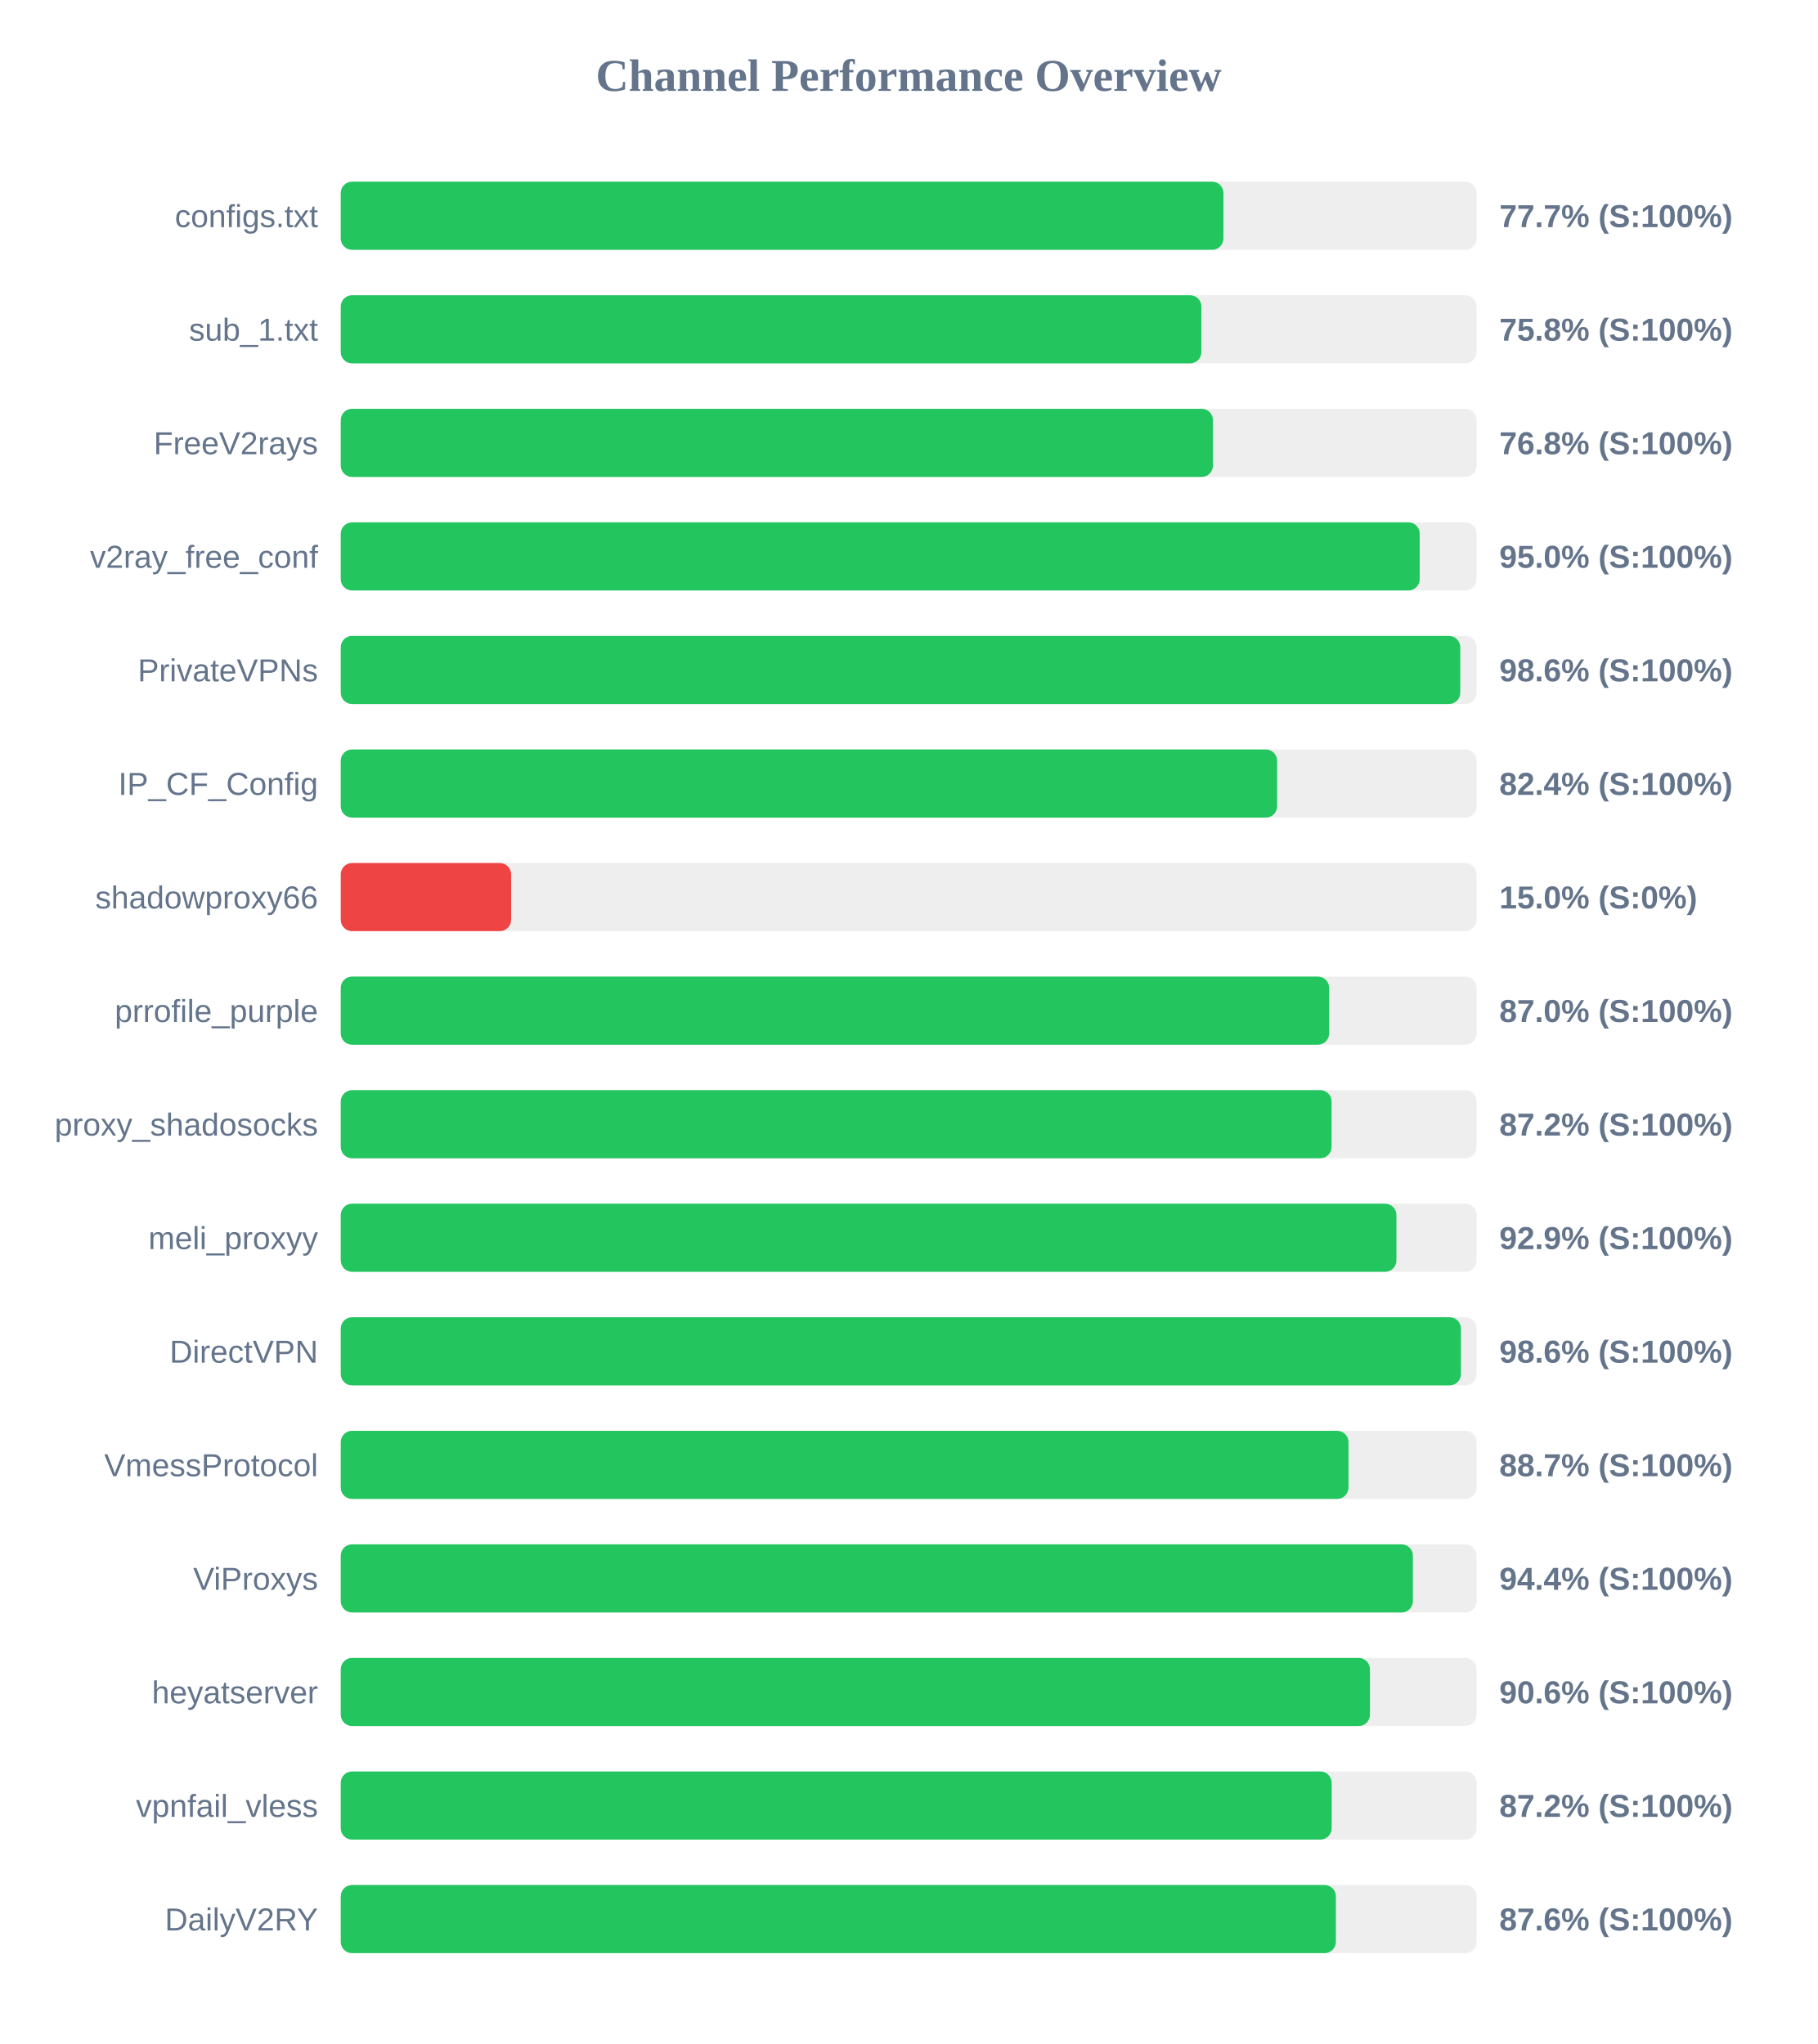
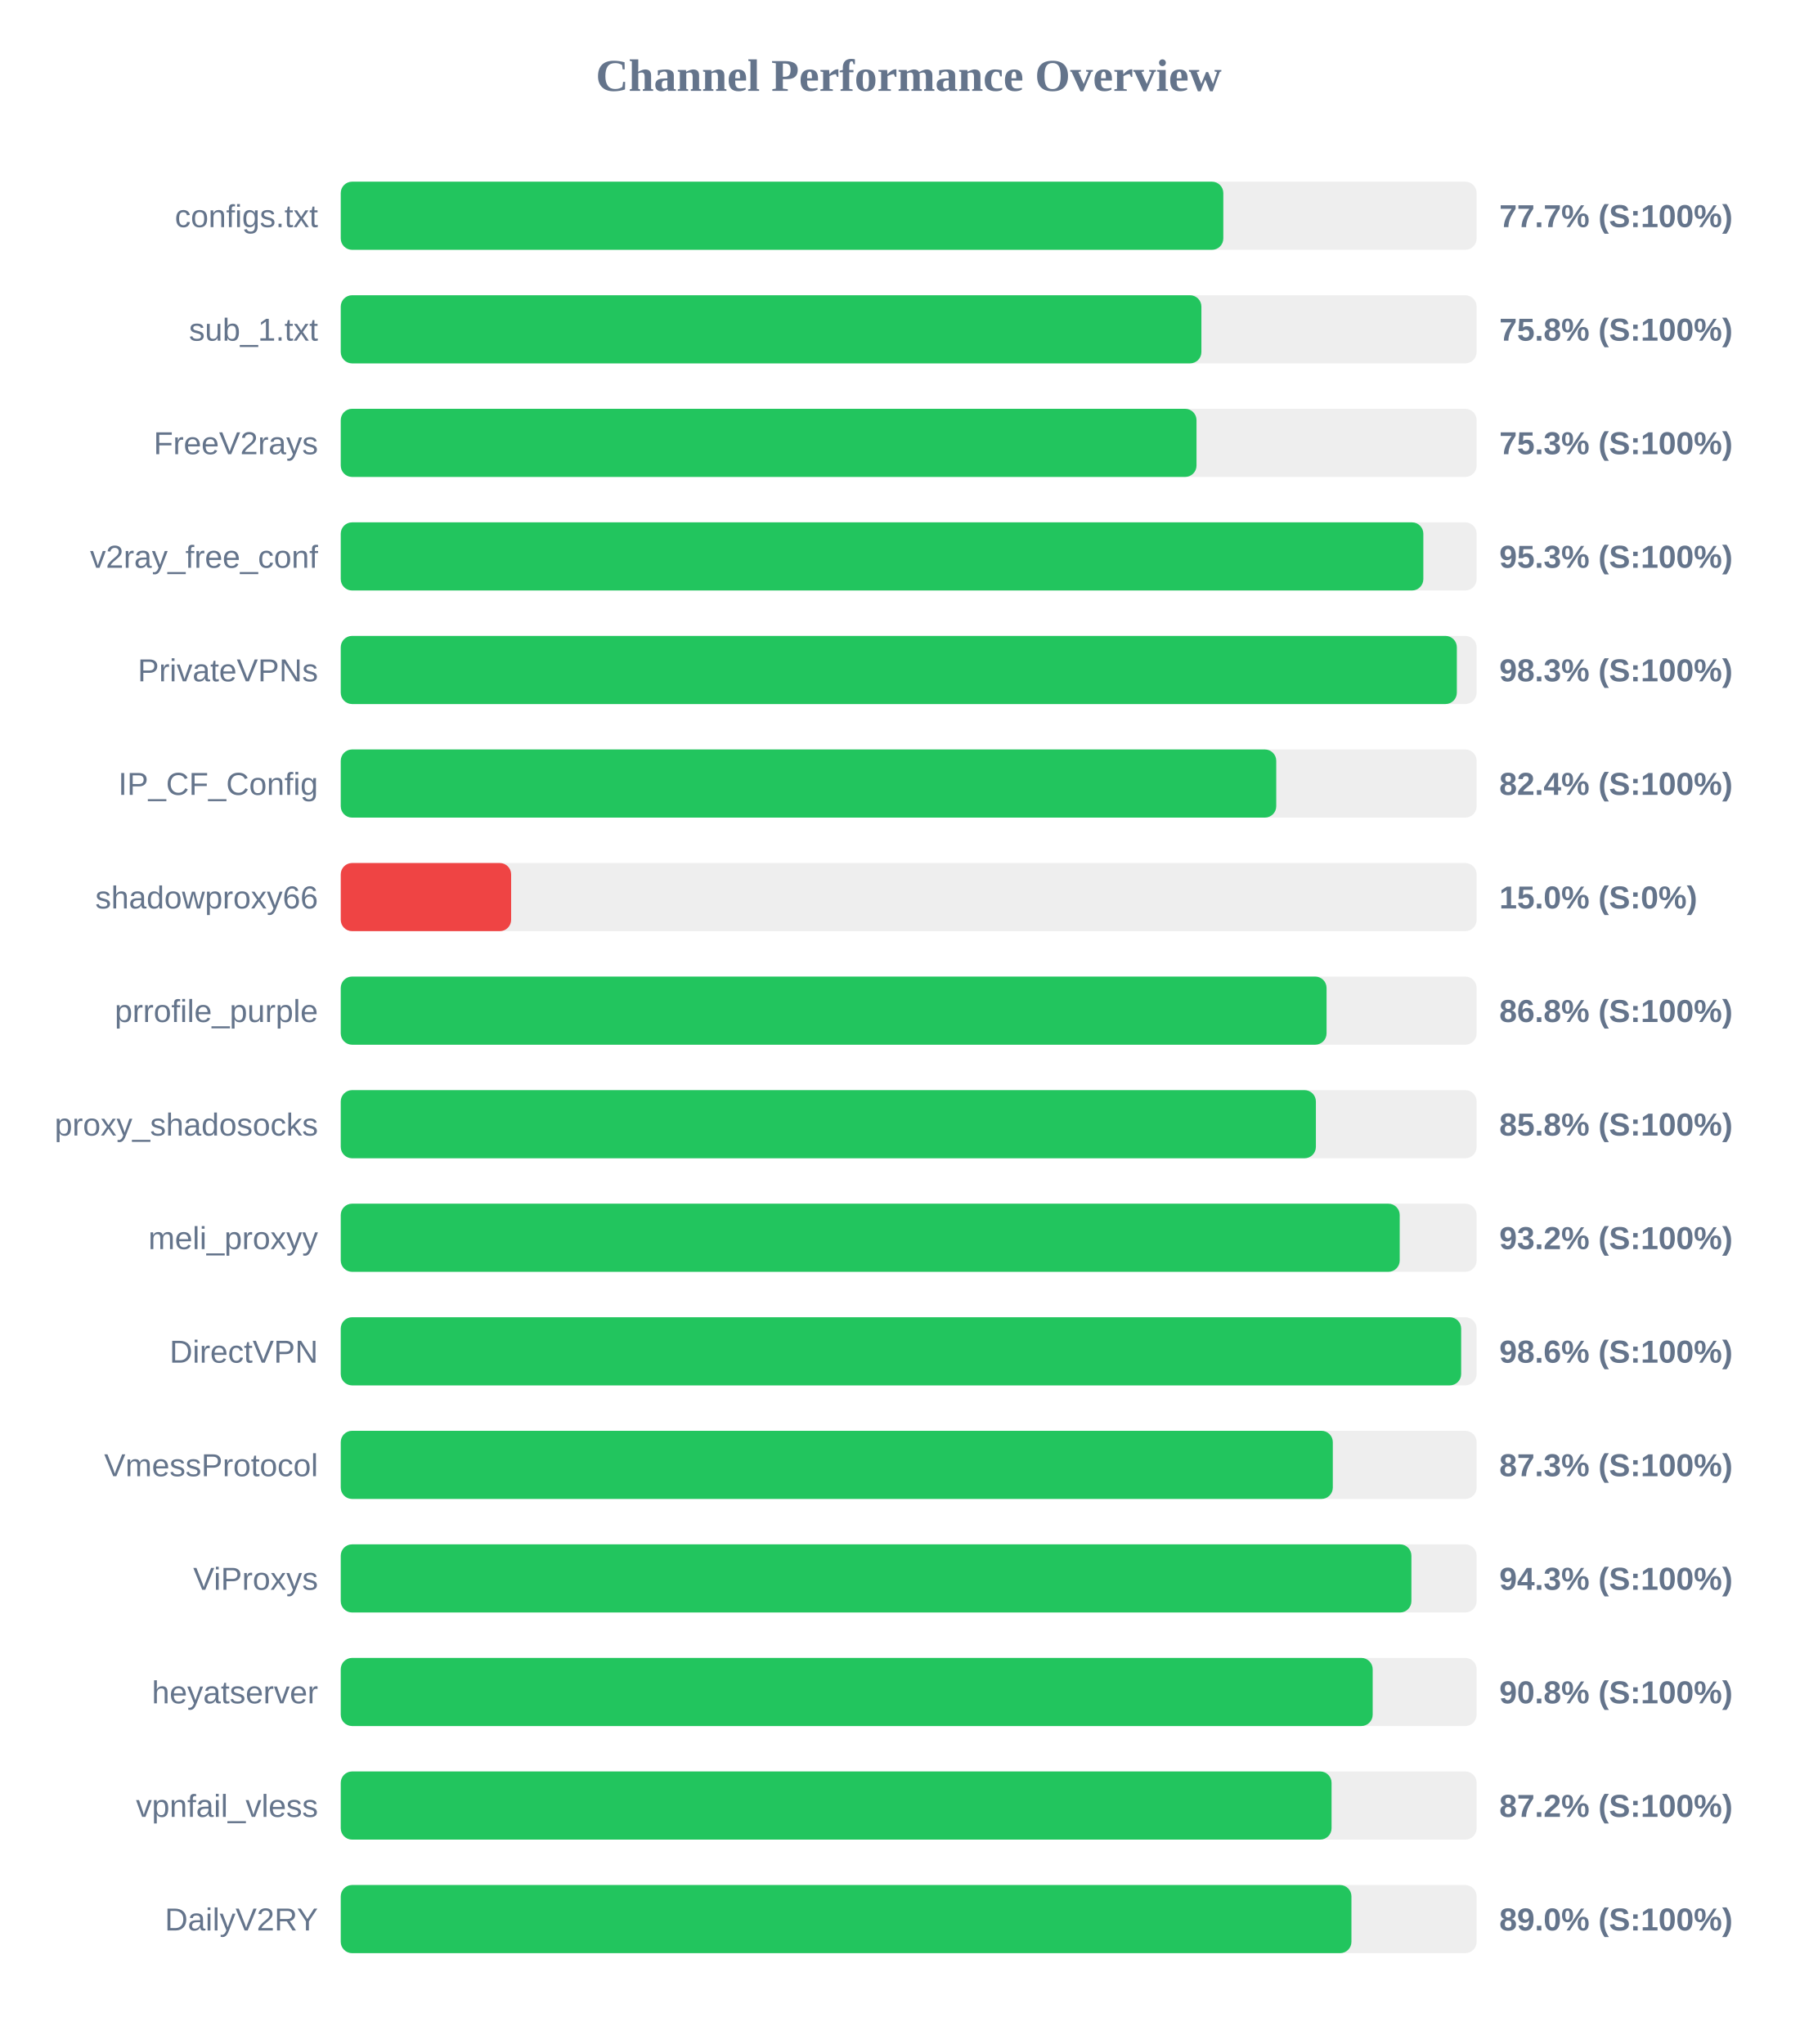
<svg xmlns="http://www.w3.org/2000/svg" width="800" height="900" version="1.1">
  <style>
        .row { font: 14px Arial; fill: #64748b; }
        .score { font: bold 14px Arial; fill: #64748b; }
    </style>
  <text x="400" y="40" text-anchor="middle" font-size="20px" font-weight="bold" fill="#64748b">Channel Performance Overview</text>
  <rect x="150" y="80" width="500" height="30" fill="#eee" rx="5" />
-   <rect x="150" y="80" width="388.55" height="30" fill="#22c55e" rx="5" />
+   <rect x="150" y="80" width="388.5" height="30" fill="#22c55e" rx="5" />
  <text x="140" y="100" text-anchor="end" class="row">configs.txt</text>
  <text x="660" y="100" text-anchor="start" class="score">77.7% (S:100%)</text>
  <rect x="150" y="130" width="500" height="30" fill="#eee" rx="5" />
  <rect x="150" y="130" width="378.85" height="30" fill="#22c55e" rx="5" />
  <text x="140" y="150" text-anchor="end" class="row">sub_1.txt</text>
  <text x="660" y="150" text-anchor="start" class="score">75.8% (S:100%)</text>
  <rect x="150" y="180" width="500" height="30" fill="#eee" rx="5" />
-   <rect x="150" y="180" width="383.95" height="30" fill="#22c55e" rx="5" />
+   <rect x="150" y="180" width="376.7" height="30" fill="#22c55e" rx="5" />
  <text x="140" y="200" text-anchor="end" class="row">FreeV2rays</text>
-   <text x="660" y="200" text-anchor="start" class="score">76.8% (S:100%)</text>
+   <text x="660" y="200" text-anchor="start" class="score">75.3% (S:100%)</text>
  <rect x="150" y="230" width="500" height="30" fill="#eee" rx="5" />
-   <rect x="150" y="230" width="474.95" height="30" fill="#22c55e" rx="5" />
+   <rect x="150" y="230" width="476.55" height="30" fill="#22c55e" rx="5" />
  <text x="140" y="250" text-anchor="end" class="row">v2ray_free_conf</text>
-   <text x="660" y="250" text-anchor="start" class="score">95.0% (S:100%)</text>
+   <text x="660" y="250" text-anchor="start" class="score">95.3% (S:100%)</text>
  <rect x="150" y="280" width="500" height="30" fill="#eee" rx="5" />
-   <rect x="150" y="280" width="492.8" height="30" fill="#22c55e" rx="5" />
+   <rect x="150" y="280" width="491.3" height="30" fill="#22c55e" rx="5" />
  <text x="140" y="300" text-anchor="end" class="row">PrivateVPNs</text>
-   <text x="660" y="300" text-anchor="start" class="score">98.6% (S:100%)</text>
+   <text x="660" y="300" text-anchor="start" class="score">98.3% (S:100%)</text>
  <rect x="150" y="330" width="500" height="30" fill="#eee" rx="5" />
-   <rect x="150" y="330" width="412.2" height="30" fill="#22c55e" rx="5" />
+   <rect x="150" y="330" width="411.8" height="30" fill="#22c55e" rx="5" />
  <text x="140" y="350" text-anchor="end" class="row">IP_CF_Config</text>
  <text x="660" y="350" text-anchor="start" class="score">82.4% (S:100%)</text>
  <rect x="150" y="380" width="500" height="30" fill="#eee" rx="5" />
  <rect x="150" y="380" width="75.0" height="30" fill="#ef4444" rx="5" />
  <text x="140" y="400" text-anchor="end" class="row">shadowproxy66</text>
  <text x="660" y="400" text-anchor="start" class="score">15.0% (S:0%)</text>
  <rect x="150" y="430" width="500" height="30" fill="#eee" rx="5" />
-   <rect x="150" y="430" width="435.1" height="30" fill="#22c55e" rx="5" />
+   <rect x="150" y="430" width="433.95" height="30" fill="#22c55e" rx="5" />
  <text x="140" y="450" text-anchor="end" class="row">prrofile_purple</text>
-   <text x="660" y="450" text-anchor="start" class="score">87.0% (S:100%)</text>
+   <text x="660" y="450" text-anchor="start" class="score">86.8% (S:100%)</text>
  <rect x="150" y="480" width="500" height="30" fill="#eee" rx="5" />
-   <rect x="150" y="480" width="436.15" height="30" fill="#22c55e" rx="5" />
+   <rect x="150" y="480" width="429.25" height="30" fill="#22c55e" rx="5" />
  <text x="140" y="500" text-anchor="end" class="row">proxy_shadosocks</text>
-   <text x="660" y="500" text-anchor="start" class="score">87.2% (S:100%)</text>
+   <text x="660" y="500" text-anchor="start" class="score">85.8% (S:100%)</text>
  <rect x="150" y="530" width="500" height="30" fill="#eee" rx="5" />
-   <rect x="150" y="530" width="464.7" height="30" fill="#22c55e" rx="5" />
+   <rect x="150" y="530" width="466.15" height="30" fill="#22c55e" rx="5" />
  <text x="140" y="550" text-anchor="end" class="row">meli_proxyy</text>
-   <text x="660" y="550" text-anchor="start" class="score">92.9% (S:100%)</text>
+   <text x="660" y="550" text-anchor="start" class="score">93.2% (S:100%)</text>
  <rect x="150" y="580" width="500" height="30" fill="#eee" rx="5" />
-   <rect x="150" y="580" width="493.1" height="30" fill="#22c55e" rx="5" />
+   <rect x="150" y="580" width="493.2" height="30" fill="#22c55e" rx="5" />
  <text x="140" y="600" text-anchor="end" class="row">DirectVPN</text>
  <text x="660" y="600" text-anchor="start" class="score">98.6% (S:100%)</text>
  <rect x="150" y="630" width="500" height="30" fill="#eee" rx="5" />
-   <rect x="150" y="630" width="443.6" height="30" fill="#22c55e" rx="5" />
+   <rect x="150" y="630" width="436.7" height="30" fill="#22c55e" rx="5" />
  <text x="140" y="650" text-anchor="end" class="row">VmessProtocol</text>
-   <text x="660" y="650" text-anchor="start" class="score">88.7% (S:100%)</text>
+   <text x="660" y="650" text-anchor="start" class="score">87.3% (S:100%)</text>
  <rect x="150" y="680" width="500" height="30" fill="#eee" rx="5" />
-   <rect x="150" y="680" width="471.95" height="30" fill="#22c55e" rx="5" />
+   <rect x="150" y="680" width="471.3" height="30" fill="#22c55e" rx="5" />
  <text x="140" y="700" text-anchor="end" class="row">ViProxys</text>
-   <text x="660" y="700" text-anchor="start" class="score">94.4% (S:100%)</text>
+   <text x="660" y="700" text-anchor="start" class="score">94.3% (S:100%)</text>
  <rect x="150" y="730" width="500" height="30" fill="#eee" rx="5" />
-   <rect x="150" y="730" width="453.05" height="30" fill="#22c55e" rx="5" />
+   <rect x="150" y="730" width="454.25" height="30" fill="#22c55e" rx="5" />
  <text x="140" y="750" text-anchor="end" class="row">heyatserver</text>
-   <text x="660" y="750" text-anchor="start" class="score">90.6% (S:100%)</text>
+   <text x="660" y="750" text-anchor="start" class="score">90.8% (S:100%)</text>
  <rect x="150" y="780" width="500" height="30" fill="#eee" rx="5" />
-   <rect x="150" y="780" width="436.2" height="30" fill="#22c55e" rx="5" />
+   <rect x="150" y="780" width="436.15" height="30" fill="#22c55e" rx="5" />
  <text x="140" y="800" text-anchor="end" class="row">vpnfail_vless</text>
  <text x="660" y="800" text-anchor="start" class="score">87.2% (S:100%)</text>
  <rect x="150" y="830" width="500" height="30" fill="#eee" rx="5" />
-   <rect x="150" y="830" width="438.05" height="30" fill="#22c55e" rx="5" />
+   <rect x="150" y="830" width="444.9" height="30" fill="#22c55e" rx="5" />
  <text x="140" y="850" text-anchor="end" class="row">DailyV2RY</text>
-   <text x="660" y="850" text-anchor="start" class="score">87.6% (S:100%)</text>
+   <text x="660" y="850" text-anchor="start" class="score">89.0% (S:100%)</text>
</svg>
